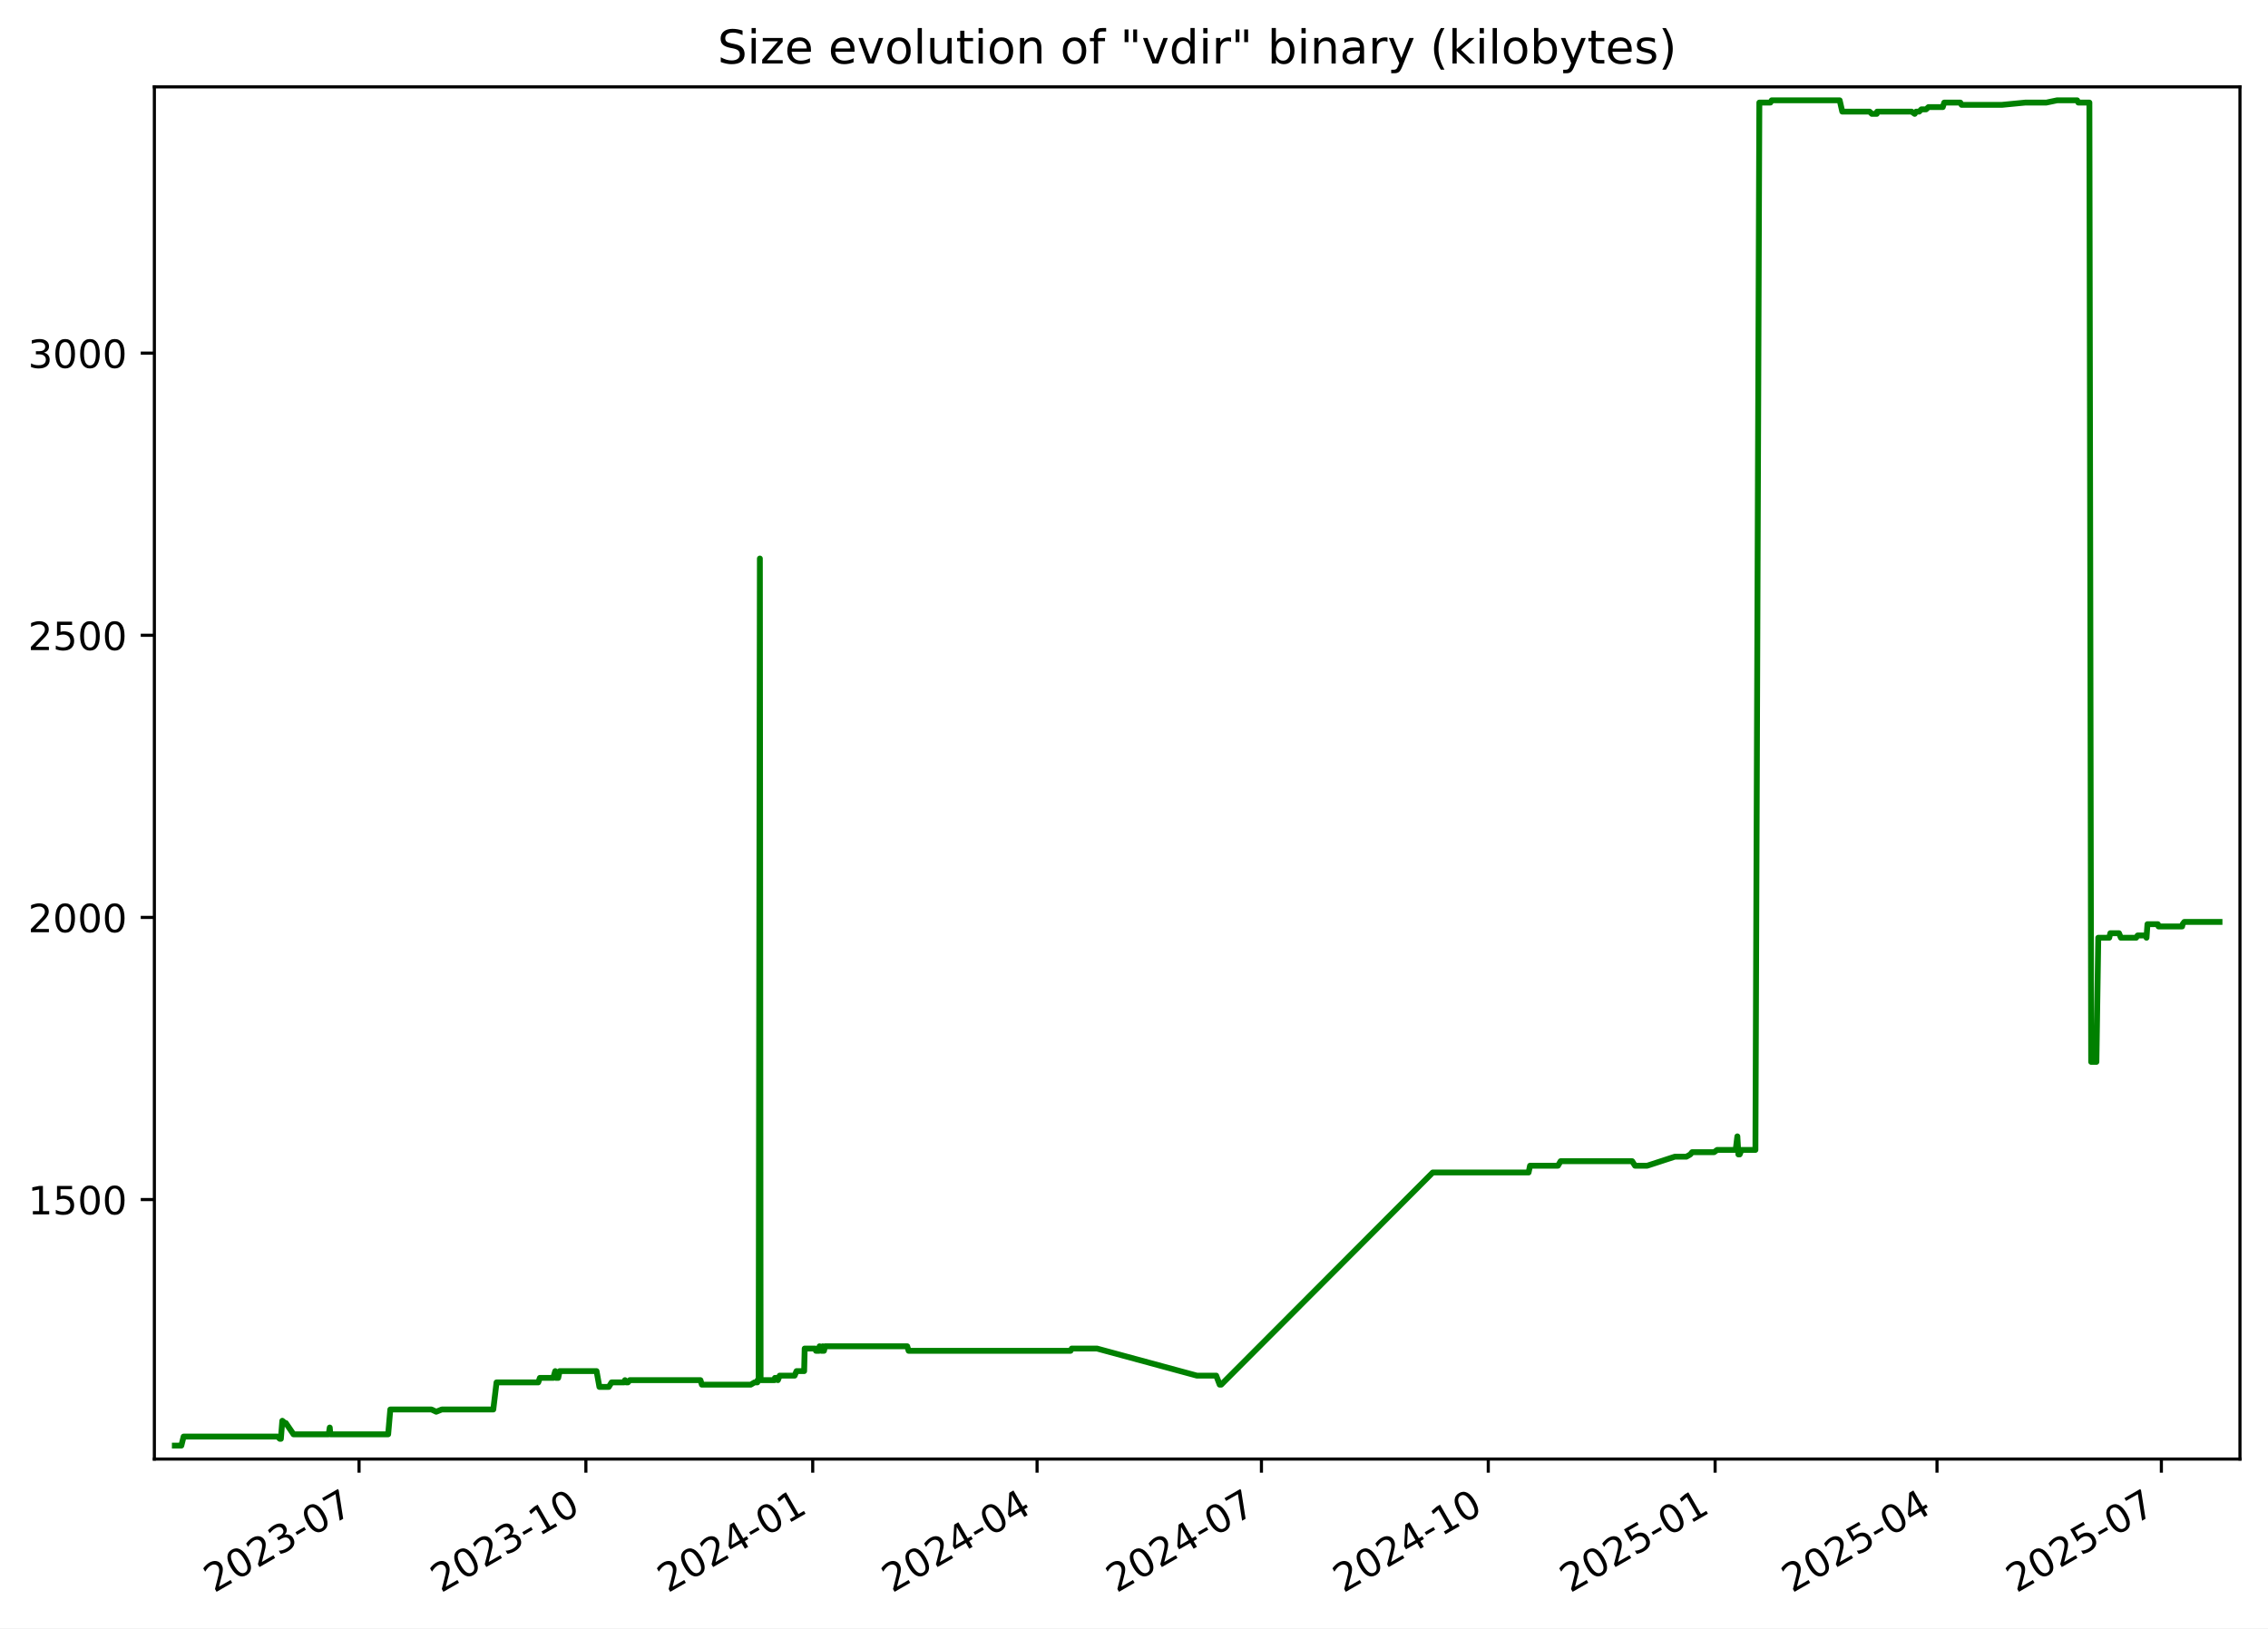
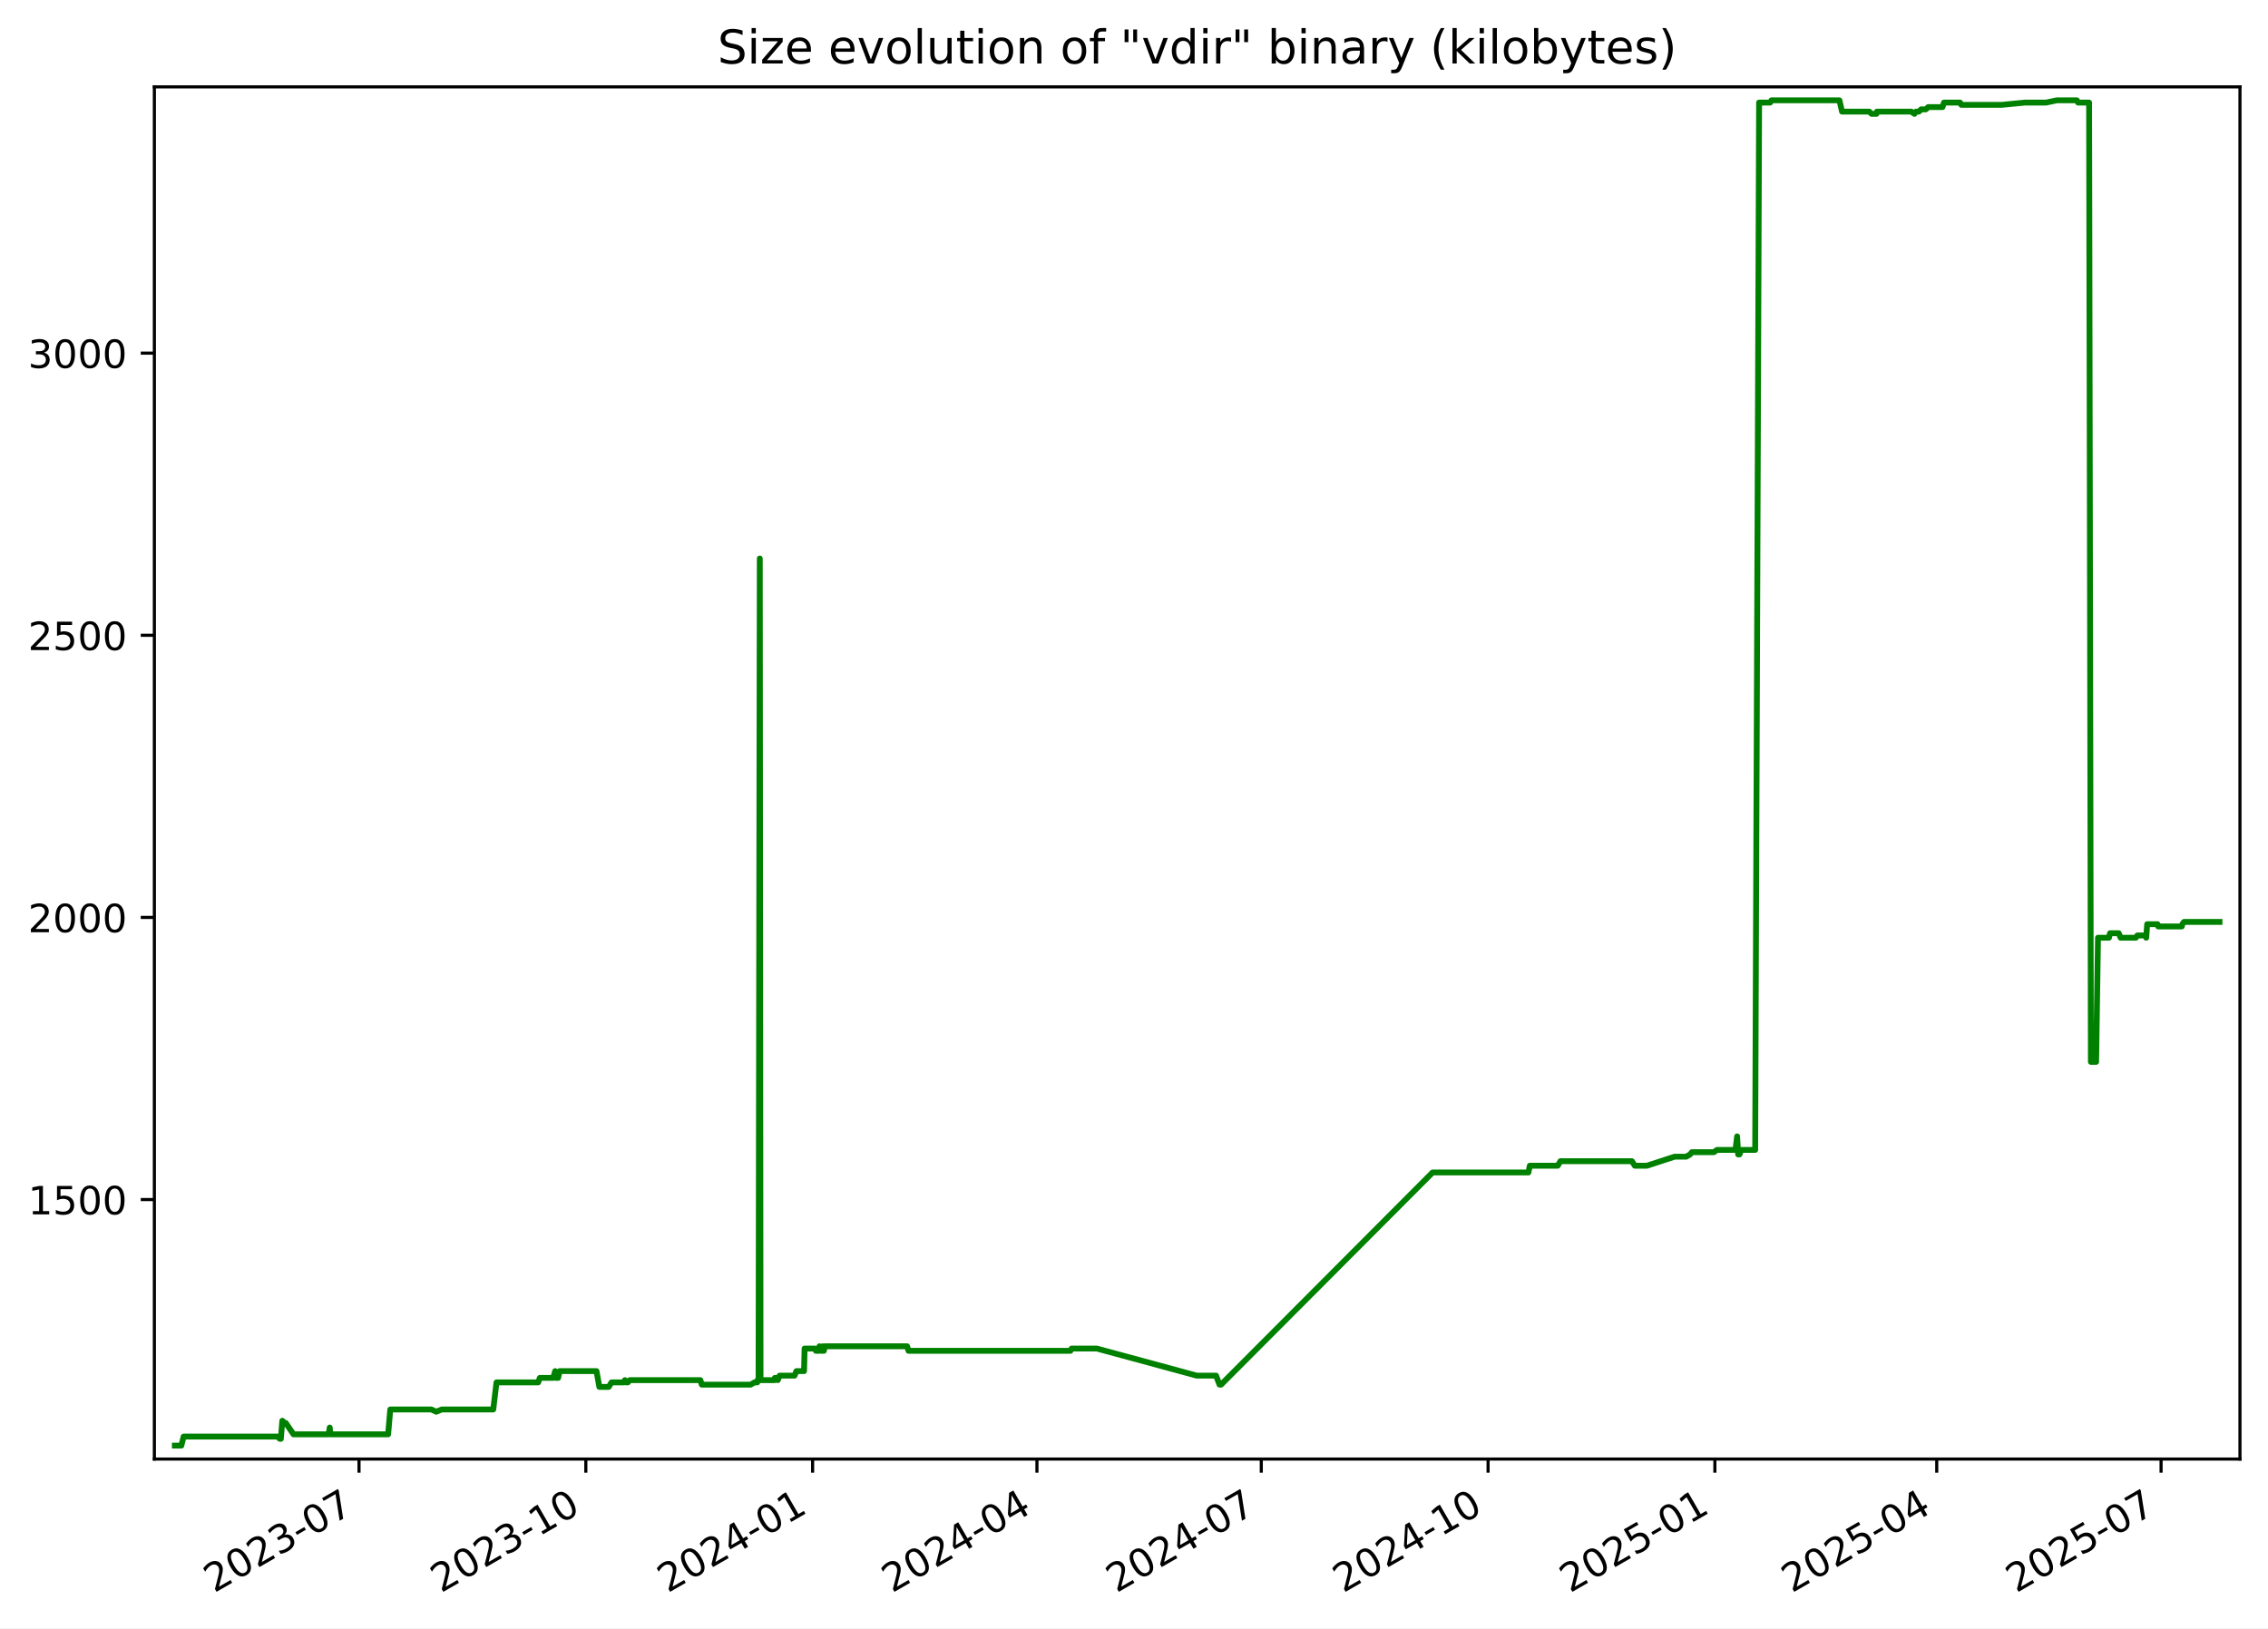
<svg xmlns="http://www.w3.org/2000/svg" xmlns:xlink="http://www.w3.org/1999/xlink" width="582.53pt" height="418.303pt" viewBox="0 0 582.53 418.303" version="1.1">
  <defs>
    <style type="text/css">*{stroke-linejoin: round; stroke-linecap: butt}</style>
  </defs>
  <g id="figure_1">
    <g id="patch_1">
      <path d="M -0 418.303  L 582.53 418.303  L 582.53 0  L -0 0  z " style="fill: #ffffff" />
    </g>
    <g id="axes_1">
      <g id="patch_2">
        <path d="M 39.65 374.83  L 575.33 374.83  L 575.33 22.318  L 39.65 22.318  z " style="fill: #ffffff" />
      </g>
      <g id="matplotlib.axis_1">
        <g id="xtick_1">
          <g id="line2d_1">
            <defs>
-               <path id="m6ee5a69396" d="M 0 0  L 0 3.5  " style="stroke: #000000; stroke-width: 0.8" />
+               <path id="meb0050d78f" d="M 0 0  L 0 3.5  " style="stroke: #000000; stroke-width: 0.8" />
            </defs>
            <g>
-               <use xlink:href="#m6ee5a69396" x="92.22" y="374.83" style="stroke: #000000; stroke-width: 0.8" />
+               <use xlink:href="#meb0050d78f" x="92.213" y="374.83" style="stroke: #000000; stroke-width: 0.8" />
            </g>
          </g>
          <g id="text_1">
-             <g transform="translate(54.99549 409.302) rotate(-30) scale(0.1 -0.1)">
+             <g transform="translate(54.98842 409.302) rotate(-30) scale(0.1 -0.1)">
              <defs>
                <path id="DejaVuSans-32" d="M 1228 531  L 3431 531  L 3431 0  L 469 0  L 469 531  Q 828 903 1448 1529  Q 2069 2156 2228 2338  Q 2531 2678 2651 2914  Q 2772 3150 2772 3378  Q 2772 3750 2511 3984  Q 2250 4219 1831 4219  Q 1534 4219 1204 4116  Q 875 4013 500 3803  L 500 4441  Q 881 4594 1212 4672  Q 1544 4750 1819 4750  Q 2544 4750 2975 4387  Q 3406 4025 3406 3419  Q 3406 3131 3298 2873  Q 3191 2616 2906 2266  Q 2828 2175 2409 1742  Q 1991 1309 1228 531  z " transform="scale(0.015625)" />
                <path id="DejaVuSans-30" d="M 2034 4250  Q 1547 4250 1301 3770  Q 1056 3291 1056 2328  Q 1056 1369 1301 889  Q 1547 409 2034 409  Q 2525 409 2770 889  Q 3016 1369 3016 2328  Q 3016 3291 2770 3770  Q 2525 4250 2034 4250  z M 2034 4750  Q 2819 4750 3233 4129  Q 3647 3509 3647 2328  Q 3647 1150 3233 529  Q 2819 -91 2034 -91  Q 1250 -91 836 529  Q 422 1150 422 2328  Q 422 3509 836 4129  Q 1250 4750 2034 4750  z " transform="scale(0.015625)" />
                <path id="DejaVuSans-33" d="M 2597 2516  Q 3050 2419 3304 2112  Q 3559 1806 3559 1356  Q 3559 666 3084 287  Q 2609 -91 1734 -91  Q 1441 -91 1130 -33  Q 819 25 488 141  L 488 750  Q 750 597 1062 519  Q 1375 441 1716 441  Q 2309 441 2620 675  Q 2931 909 2931 1356  Q 2931 1769 2642 2001  Q 2353 2234 1838 2234  L 1294 2234  L 1294 2753  L 1863 2753  Q 2328 2753 2575 2939  Q 2822 3125 2822 3475  Q 2822 3834 2567 4026  Q 2313 4219 1838 4219  Q 1578 4219 1281 4162  Q 984 4106 628 3988  L 628 4550  Q 988 4650 1302 4700  Q 1616 4750 1894 4750  Q 2613 4750 3031 4423  Q 3450 4097 3450 3541  Q 3450 3153 3228 2886  Q 3006 2619 2597 2516  z " transform="scale(0.015625)" />
                <path id="DejaVuSans-2d" d="M 313 2009  L 1997 2009  L 1997 1497  L 313 1497  L 313 2009  z " transform="scale(0.015625)" />
                <path id="DejaVuSans-37" d="M 525 4666  L 3525 4666  L 3525 4397  L 1831 0  L 1172 0  L 2766 4134  L 525 4134  L 525 4666  z " transform="scale(0.015625)" />
              </defs>
              <use xlink:href="#DejaVuSans-32" />
              <use xlink:href="#DejaVuSans-30" x="63.623" />
              <use xlink:href="#DejaVuSans-32" x="127.246" />
              <use xlink:href="#DejaVuSans-33" x="190.869" />
              <use xlink:href="#DejaVuSans-2d" x="254.492" />
              <use xlink:href="#DejaVuSans-30" x="290.576" />
              <use xlink:href="#DejaVuSans-37" x="354.199" />
            </g>
          </g>
        </g>
        <g id="xtick_2">
          <g id="line2d_2">
            <g>
-               <use xlink:href="#m6ee5a69396" x="150.481" y="374.83" style="stroke: #000000; stroke-width: 0.8" />
+               <use xlink:href="#meb0050d78f" x="150.466" y="374.83" style="stroke: #000000; stroke-width: 0.8" />
            </g>
          </g>
          <g id="text_2">
-             <g transform="translate(113.2566 409.302) rotate(-30) scale(0.1 -0.1)">
+             <g transform="translate(113.2409 409.302) rotate(-30) scale(0.1 -0.1)">
              <defs>
                <path id="DejaVuSans-31" d="M 794 531  L 1825 531  L 1825 4091  L 703 3866  L 703 4441  L 1819 4666  L 2450 4666  L 2450 531  L 3481 531  L 3481 0  L 794 0  L 794 531  z " transform="scale(0.015625)" />
              </defs>
              <use xlink:href="#DejaVuSans-32" />
              <use xlink:href="#DejaVuSans-30" x="63.623" />
              <use xlink:href="#DejaVuSans-32" x="127.246" />
              <use xlink:href="#DejaVuSans-33" x="190.869" />
              <use xlink:href="#DejaVuSans-2d" x="254.492" />
              <use xlink:href="#DejaVuSans-31" x="290.576" />
              <use xlink:href="#DejaVuSans-30" x="354.199" />
            </g>
          </g>
        </g>
        <g id="xtick_3">
          <g id="line2d_3">
            <g>
-               <use xlink:href="#m6ee5a69396" x="208.743" y="374.83" style="stroke: #000000; stroke-width: 0.8" />
+               <use xlink:href="#meb0050d78f" x="208.718" y="374.83" style="stroke: #000000; stroke-width: 0.8" />
            </g>
          </g>
          <g id="text_3">
-             <g transform="translate(171.5178 409.302) rotate(-30) scale(0.1 -0.1)">
+             <g transform="translate(171.4933 409.302) rotate(-30) scale(0.1 -0.1)">
              <defs>
                <path id="DejaVuSans-34" d="M 2419 4116  L 825 1625  L 2419 1625  L 2419 4116  z M 2253 4666  L 3047 4666  L 3047 1625  L 3713 1625  L 3713 1100  L 3047 1100  L 3047 0  L 2419 0  L 2419 1100  L 313 1100  L 313 1709  L 2253 4666  z " transform="scale(0.015625)" />
              </defs>
              <use xlink:href="#DejaVuSans-32" />
              <use xlink:href="#DejaVuSans-30" x="63.623" />
              <use xlink:href="#DejaVuSans-32" x="127.246" />
              <use xlink:href="#DejaVuSans-34" x="190.869" />
              <use xlink:href="#DejaVuSans-2d" x="254.492" />
              <use xlink:href="#DejaVuSans-30" x="290.576" />
              <use xlink:href="#DejaVuSans-31" x="354.199" />
            </g>
          </g>
        </g>
        <g id="xtick_4">
          <g id="line2d_4">
            <g>
-               <use xlink:href="#m6ee5a69396" x="266.37" y="374.83" style="stroke: #000000; stroke-width: 0.8" />
+               <use xlink:href="#meb0050d78f" x="266.337" y="374.83" style="stroke: #000000; stroke-width: 0.8" />
            </g>
          </g>
          <g id="text_4">
-             <g transform="translate(229.1456 409.302) rotate(-30) scale(0.1 -0.1)">
+             <g transform="translate(229.1125 409.302) rotate(-30) scale(0.1 -0.1)">
              <use xlink:href="#DejaVuSans-32" />
              <use xlink:href="#DejaVuSans-30" x="63.623" />
              <use xlink:href="#DejaVuSans-32" x="127.246" />
              <use xlink:href="#DejaVuSans-34" x="190.869" />
              <use xlink:href="#DejaVuSans-2d" x="254.492" />
              <use xlink:href="#DejaVuSans-30" x="290.576" />
              <use xlink:href="#DejaVuSans-34" x="354.199" />
            </g>
          </g>
        </g>
        <g id="xtick_5">
          <g id="line2d_5">
            <g>
-               <use xlink:href="#m6ee5a69396" x="323.998" y="374.83" style="stroke: #000000; stroke-width: 0.8" />
+               <use xlink:href="#meb0050d78f" x="323.957" y="374.83" style="stroke: #000000; stroke-width: 0.8" />
            </g>
          </g>
          <g id="text_5">
-             <g transform="translate(286.7735 409.302) rotate(-30) scale(0.1 -0.1)">
+             <g transform="translate(286.7318 409.302) rotate(-30) scale(0.1 -0.1)">
              <use xlink:href="#DejaVuSans-32" />
              <use xlink:href="#DejaVuSans-30" x="63.623" />
              <use xlink:href="#DejaVuSans-32" x="127.246" />
              <use xlink:href="#DejaVuSans-34" x="190.869" />
              <use xlink:href="#DejaVuSans-2d" x="254.492" />
              <use xlink:href="#DejaVuSans-30" x="290.576" />
              <use xlink:href="#DejaVuSans-37" x="354.199" />
            </g>
          </g>
        </g>
        <g id="xtick_6">
          <g id="line2d_6">
            <g>
-               <use xlink:href="#m6ee5a69396" x="382.259" y="374.83" style="stroke: #000000; stroke-width: 0.8" />
+               <use xlink:href="#meb0050d78f" x="382.209" y="374.83" style="stroke: #000000; stroke-width: 0.8" />
            </g>
          </g>
          <g id="text_6">
-             <g transform="translate(345.0346 409.302) rotate(-30) scale(0.1 -0.1)">
+             <g transform="translate(344.9842 409.302) rotate(-30) scale(0.1 -0.1)">
              <use xlink:href="#DejaVuSans-32" />
              <use xlink:href="#DejaVuSans-30" x="63.623" />
              <use xlink:href="#DejaVuSans-32" x="127.246" />
              <use xlink:href="#DejaVuSans-34" x="190.869" />
              <use xlink:href="#DejaVuSans-2d" x="254.492" />
              <use xlink:href="#DejaVuSans-31" x="290.576" />
              <use xlink:href="#DejaVuSans-30" x="354.199" />
            </g>
          </g>
        </g>
        <g id="xtick_7">
          <g id="line2d_7">
            <g>
-               <use xlink:href="#m6ee5a69396" x="440.521" y="374.83" style="stroke: #000000; stroke-width: 0.8" />
+               <use xlink:href="#meb0050d78f" x="440.461" y="374.83" style="stroke: #000000; stroke-width: 0.8" />
            </g>
          </g>
          <g id="text_7">
-             <g transform="translate(403.2957 409.302) rotate(-30) scale(0.1 -0.1)">
+             <g transform="translate(403.2367 409.302) rotate(-30) scale(0.1 -0.1)">
              <defs>
                <path id="DejaVuSans-35" d="M 691 4666  L 3169 4666  L 3169 4134  L 1269 4134  L 1269 2991  Q 1406 3038 1543 3061  Q 1681 3084 1819 3084  Q 2600 3084 3056 2656  Q 3513 2228 3513 1497  Q 3513 744 3044 326  Q 2575 -91 1722 -91  Q 1428 -91 1123 -41  Q 819 9 494 109  L 494 744  Q 775 591 1075 516  Q 1375 441 1709 441  Q 2250 441 2565 725  Q 2881 1009 2881 1497  Q 2881 1984 2565 2268  Q 2250 2553 1709 2553  Q 1456 2553 1204 2497  Q 953 2441 691 2322  L 691 4666  z " transform="scale(0.015625)" />
              </defs>
              <use xlink:href="#DejaVuSans-32" />
              <use xlink:href="#DejaVuSans-30" x="63.623" />
              <use xlink:href="#DejaVuSans-32" x="127.246" />
              <use xlink:href="#DejaVuSans-35" x="190.869" />
              <use xlink:href="#DejaVuSans-2d" x="254.492" />
              <use xlink:href="#DejaVuSans-30" x="290.576" />
              <use xlink:href="#DejaVuSans-31" x="354.199" />
            </g>
          </g>
        </g>
        <g id="xtick_8">
          <g id="line2d_8">
            <g>
-               <use xlink:href="#m6ee5a69396" x="497.515" y="374.83" style="stroke: #000000; stroke-width: 0.8" />
+               <use xlink:href="#meb0050d78f" x="497.448" y="374.83" style="stroke: #000000; stroke-width: 0.8" />
            </g>
          </g>
          <g id="text_8">
-             <g transform="translate(460.2903 409.302) rotate(-30) scale(0.1 -0.1)">
+             <g transform="translate(460.2227 409.302) rotate(-30) scale(0.1 -0.1)">
              <use xlink:href="#DejaVuSans-32" />
              <use xlink:href="#DejaVuSans-30" x="63.623" />
              <use xlink:href="#DejaVuSans-32" x="127.246" />
              <use xlink:href="#DejaVuSans-35" x="190.869" />
              <use xlink:href="#DejaVuSans-2d" x="254.492" />
              <use xlink:href="#DejaVuSans-30" x="290.576" />
              <use xlink:href="#DejaVuSans-34" x="354.199" />
            </g>
          </g>
        </g>
        <g id="xtick_9">
          <g id="line2d_9">
            <g>
-               <use xlink:href="#m6ee5a69396" x="555.143" y="374.83" style="stroke: #000000; stroke-width: 0.8" />
+               <use xlink:href="#meb0050d78f" x="555.067" y="374.83" style="stroke: #000000; stroke-width: 0.8" />
            </g>
          </g>
          <g id="text_9">
-             <g transform="translate(517.9182 409.302) rotate(-30) scale(0.1 -0.1)">
+             <g transform="translate(517.842 409.302) rotate(-30) scale(0.1 -0.1)">
              <use xlink:href="#DejaVuSans-32" />
              <use xlink:href="#DejaVuSans-30" x="63.623" />
              <use xlink:href="#DejaVuSans-32" x="127.246" />
              <use xlink:href="#DejaVuSans-35" x="190.869" />
              <use xlink:href="#DejaVuSans-2d" x="254.492" />
              <use xlink:href="#DejaVuSans-30" x="290.576" />
              <use xlink:href="#DejaVuSans-37" x="354.199" />
            </g>
          </g>
        </g>
      </g>
      <g id="matplotlib.axis_2">
        <g id="ytick_1">
          <g id="line2d_10">
            <defs>
-               <path id="m8136344d29" d="M 0 0  L -3.5 0  " style="stroke: #000000; stroke-width: 0.8" />
+               <path id="m716bf2360b" d="M 0 0  L -3.5 0  " style="stroke: #000000; stroke-width: 0.8" />
            </defs>
            <g>
-               <use xlink:href="#m8136344d29" x="39.65" y="308.169" style="stroke: #000000; stroke-width: 0.8" />
+               <use xlink:href="#m716bf2360b" x="39.65" y="308.169" style="stroke: #000000; stroke-width: 0.8" />
            </g>
          </g>
          <g id="text_10">
            <g transform="translate(7.2 311.968) scale(0.1 -0.1)">
              <use xlink:href="#DejaVuSans-31" />
              <use xlink:href="#DejaVuSans-35" x="63.623" />
              <use xlink:href="#DejaVuSans-30" x="127.246" />
              <use xlink:href="#DejaVuSans-30" x="190.869" />
            </g>
          </g>
        </g>
        <g id="ytick_2">
          <g id="line2d_11">
            <g>
-               <use xlink:href="#m8136344d29" x="39.65" y="235.686" style="stroke: #000000; stroke-width: 0.8" />
+               <use xlink:href="#m716bf2360b" x="39.65" y="235.686" style="stroke: #000000; stroke-width: 0.8" />
            </g>
          </g>
          <g id="text_11">
            <g transform="translate(7.2 239.4848) scale(0.1 -0.1)">
              <use xlink:href="#DejaVuSans-32" />
              <use xlink:href="#DejaVuSans-30" x="63.623" />
              <use xlink:href="#DejaVuSans-30" x="127.246" />
              <use xlink:href="#DejaVuSans-30" x="190.869" />
            </g>
          </g>
        </g>
        <g id="ytick_3">
          <g id="line2d_12">
            <g>
-               <use xlink:href="#m8136344d29" x="39.65" y="163.202" style="stroke: #000000; stroke-width: 0.8" />
+               <use xlink:href="#m716bf2360b" x="39.65" y="163.202" style="stroke: #000000; stroke-width: 0.8" />
            </g>
          </g>
          <g id="text_12">
            <g transform="translate(7.2 167.0015) scale(0.1 -0.1)">
              <use xlink:href="#DejaVuSans-32" />
              <use xlink:href="#DejaVuSans-35" x="63.623" />
              <use xlink:href="#DejaVuSans-30" x="127.246" />
              <use xlink:href="#DejaVuSans-30" x="190.869" />
            </g>
          </g>
        </g>
        <g id="ytick_4">
          <g id="line2d_13">
            <g>
-               <use xlink:href="#m8136344d29" x="39.65" y="90.719" style="stroke: #000000; stroke-width: 0.8" />
+               <use xlink:href="#m716bf2360b" x="39.65" y="90.719" style="stroke: #000000; stroke-width: 0.8" />
            </g>
          </g>
          <g id="text_13">
            <g transform="translate(7.2 94.51831) scale(0.1 -0.1)">
              <use xlink:href="#DejaVuSans-33" />
              <use xlink:href="#DejaVuSans-30" x="63.623" />
              <use xlink:href="#DejaVuSans-30" x="127.246" />
              <use xlink:href="#DejaVuSans-30" x="190.869" />
            </g>
          </g>
        </g>
      </g>
      <g id="line2d_14">
-         <path d="M 44.902 371.374  L 46.578 371.374  L 47.165 369.055  L 71.285 369.055  L 71.882 369.635  L 72.141 369.635  L 72.512 364.996  L 73.192 365.575  L 73.417 365.575  L 75.391 368.475  L 84.426 368.475  L 84.695 366.735  L 84.855 368.475  L 99.699 368.475  L 100.25 362.096  L 110.825 362.096  L 112.039 362.676  L 113.475 362.096  L 126.701 362.096  L 127.535 355.138  L 138.251 355.138  L 138.666 353.978  L 142.104 353.978  L 142.609 352.239  L 142.792 353.978  L 143.374 353.978  L 143.743 352.239  L 153.224 352.239  L 153.958 356.298  L 156.361 356.298  L 157.081 355.138  L 160.269 355.138  L 160.521 354.558  L 160.855 355.138  L 161.284 355.138  L 161.757 354.558  L 179.909 354.558  L 180.271 355.718  L 192.821 355.718  L 193.799 355.138  L 194.524 355.138  L 194.593 354.558  L 194.859 354.558  L 195.171 143.487  L 195.359 354.558  L 198.979 354.558  L 199.045 353.978  L 199.512 353.978  L 199.802 354.558  L 200.263 353.398  L 204.101 353.398  L 204.581 352.239  L 206.545 352.239  L 206.682 346.44  L 209.36 346.44  L 209.579 347.02  L 210.425 347.02  L 210.502 345.86  L 210.982 347.02  L 211.257 347.02  L 211.312 345.86  L 211.479 347.02  L 211.635 347.02  L 211.901 345.86  L 233.019 345.86  L 233.375 347.02  L 274.978 347.02  L 275.28 346.44  L 281.747 346.44  L 307.414 353.398  L 312.381 353.398  L 313.273 355.718  L 313.659 355.718  L 368.001 301.21  L 392.617 301.21  L 392.986 299.471  L 400.155 299.471  L 400.84 298.311  L 419.212 298.311  L 419.956 299.471  L 423.073 299.471  L 430.187 297.151  L 433.152 297.151  L 434.154 296.571  L 434.62 295.992  L 440.264 295.992  L 441.053 295.412  L 445.812 295.412  L 446.234 291.933  L 446.5 296.571  L 446.836 296.571  L 447.303 295.412  L 450.876 295.412  L 451.882 26.354  L 454.718 26.354  L 455.057 25.774  L 472.519 25.774  L 473.184 28.673  L 480.187 28.673  L 480.783 29.253  L 482.033 29.253  L 482.143 28.673  L 490.982 28.673  L 491.782 29.253  L 492.171 28.673  L 492.932 28.673  L 493.501 28.094  L 494.7 28.094  L 495.328 27.514  L 498.996 27.514  L 499.369 26.354  L 503.509 26.354  L 503.826 26.934  L 514.203 26.934  L 520.191 26.354  L 525.584 26.354  L 528.351 25.774  L 533.51 25.774  L 533.814 26.354  L 536.654 26.354  L 537.113 272.797  L 538.457 272.797  L 538.937 240.904  L 541.748 240.904  L 542.033 239.745  L 544.264 239.745  L 544.746 240.904  L 548.659 240.904  L 549.043 240.324  L 551.072 240.324  L 551.326 240.904  L 551.571 237.425  L 554.237 237.425  L 554.413 238.005  L 560.47 238.005  L 560.597 237.425  L 561.032 236.845  L 570.078 236.845  L 570.078 236.845  " clip-path="url(#p6c754690c5)" style="fill: none; stroke: #008000; stroke-width: 1.5; stroke-linecap: square" />
+         <path d="M 44.902 371.374  L 46.578 371.374  L 47.164 369.055  L 71.281 369.055  L 71.878 369.635  L 72.137 369.635  L 72.508 364.996  L 73.188 365.575  L 73.412 365.575  L 75.386 368.475  L 84.42 368.475  L 84.689 366.735  L 84.849 368.475  L 99.691 368.475  L 100.242 362.096  L 110.816 362.096  L 112.029 362.676  L 113.465 362.096  L 126.689 362.096  L 127.523 355.138  L 138.237 355.138  L 138.652 353.978  L 142.09 353.978  L 142.594 352.239  L 142.777 353.978  L 143.359 353.978  L 143.728 352.239  L 153.208 352.239  L 153.942 356.298  L 156.345 356.298  L 157.065 355.138  L 160.251 355.138  L 160.504 354.558  L 160.837 355.138  L 161.267 355.138  L 161.74 354.558  L 179.889 354.558  L 180.251 355.718  L 192.799 355.718  L 193.777 355.138  L 194.502 355.138  L 194.57 354.558  L 194.837 354.558  L 195.149 143.487  L 195.337 354.558  L 198.956 354.558  L 199.022 353.978  L 199.489 353.978  L 199.779 354.558  L 200.24 353.398  L 204.077 353.398  L 204.558 352.239  L 206.521 352.239  L 206.657 346.44  L 209.336 346.44  L 209.555 347.02  L 210.4 347.02  L 210.477 345.86  L 210.958 347.02  L 211.232 347.02  L 211.287 345.86  L 211.455 347.02  L 211.61 347.02  L 211.876 345.86  L 232.991 345.86  L 233.347 347.02  L 274.943 347.02  L 275.245 346.44  L 281.712 346.44  L 307.375 353.398  L 312.341 353.398  L 313.233 355.718  L 313.619 355.718  L 367.953 301.21  L 392.565 301.21  L 392.934 299.471  L 400.102 299.471  L 400.786 298.311  L 419.156 298.311  L 419.899 299.471  L 423.017 299.471  L 430.129 297.151  L 433.094 297.151  L 434.096 296.571  L 434.562 295.992  L 440.205 295.992  L 440.994 295.412  L 445.752 295.412  L 446.174 291.933  L 446.44 296.571  L 446.776 296.571  L 447.243 295.412  L 450.815 295.412  L 451.821 26.354  L 454.657 26.354  L 454.996 25.774  L 472.455 25.774  L 473.12 28.673  L 480.122 28.673  L 480.718 29.253  L 481.968 29.253  L 482.078 28.673  L 490.915 28.673  L 491.716 29.253  L 492.105 28.673  L 492.865 28.673  L 493.434 28.094  L 494.633 28.094  L 495.26 27.514  L 498.929 27.514  L 499.301 26.354  L 503.441 26.354  L 503.757 26.934  L 514.133 26.934  L 520.12 26.354  L 525.512 26.354  L 528.279 25.774  L 533.437 25.774  L 533.741 26.354  L 536.581 26.354  L 537.039 272.797  L 538.383 272.797  L 538.864 240.904  L 541.674 240.904  L 541.958 239.745  L 544.19 239.745  L 544.671 240.904  L 548.583 240.904  L 548.967 240.324  L 550.996 240.324  L 551.251 240.904  L 551.495 237.425  L 554.161 237.425  L 554.337 238.005  L 560.393 238.005  L 560.52 237.425  L 560.955 236.845  L 570.078 236.845  L 570.078 236.845  " clip-path="url(#p9754acaf88)" style="fill: none; stroke: #008000; stroke-width: 1.5; stroke-linecap: square" />
      </g>
      <g id="patch_3">
        <path d="M 39.65 374.83  L 39.65 22.318  " style="fill: none; stroke: #000000; stroke-width: 0.8; stroke-linejoin: miter; stroke-linecap: square" />
      </g>
      <g id="patch_4">
        <path d="M 575.33 374.83  L 575.33 22.318  " style="fill: none; stroke: #000000; stroke-width: 0.8; stroke-linejoin: miter; stroke-linecap: square" />
      </g>
      <g id="patch_5">
        <path d="M 39.65 374.83  L 575.33 374.83  " style="fill: none; stroke: #000000; stroke-width: 0.8; stroke-linejoin: miter; stroke-linecap: square" />
      </g>
      <g id="patch_6">
        <path d="M 39.65 22.318  L 575.33 22.318  " style="fill: none; stroke: #000000; stroke-width: 0.8; stroke-linejoin: miter; stroke-linecap: square" />
      </g>
      <g id="text_14">
        <g transform="translate(184.3006 16.31812) scale(0.12 -0.12)">
          <defs>
            <path id="DejaVuSans-53" d="M 3425 4513  L 3425 3897  Q 3066 4069 2747 4153  Q 2428 4238 2131 4238  Q 1616 4238 1336 4038  Q 1056 3838 1056 3469  Q 1056 3159 1242 3001  Q 1428 2844 1947 2747  L 2328 2669  Q 3034 2534 3370 2195  Q 3706 1856 3706 1288  Q 3706 609 3251 259  Q 2797 -91 1919 -91  Q 1588 -91 1214 -16  Q 841 59 441 206  L 441 856  Q 825 641 1194 531  Q 1563 422 1919 422  Q 2459 422 2753 634  Q 3047 847 3047 1241  Q 3047 1584 2836 1778  Q 2625 1972 2144 2069  L 1759 2144  Q 1053 2284 737 2584  Q 422 2884 422 3419  Q 422 4038 858 4394  Q 1294 4750 2059 4750  Q 2388 4750 2728 4690  Q 3069 4631 3425 4513  z " transform="scale(0.015625)" />
            <path id="DejaVuSans-69" d="M 603 3500  L 1178 3500  L 1178 0  L 603 0  L 603 3500  z M 603 4863  L 1178 4863  L 1178 4134  L 603 4134  L 603 4863  z " transform="scale(0.015625)" />
            <path id="DejaVuSans-7a" d="M 353 3500  L 3084 3500  L 3084 2975  L 922 459  L 3084 459  L 3084 0  L 275 0  L 275 525  L 2438 3041  L 353 3041  L 353 3500  z " transform="scale(0.015625)" />
            <path id="DejaVuSans-65" d="M 3597 1894  L 3597 1613  L 953 1613  Q 991 1019 1311 708  Q 1631 397 2203 397  Q 2534 397 2845 478  Q 3156 559 3463 722  L 3463 178  Q 3153 47 2828 -22  Q 2503 -91 2169 -91  Q 1331 -91 842 396  Q 353 884 353 1716  Q 353 2575 817 3079  Q 1281 3584 2069 3584  Q 2775 3584 3186 3129  Q 3597 2675 3597 1894  z M 3022 2063  Q 3016 2534 2758 2815  Q 2500 3097 2075 3097  Q 1594 3097 1305 2825  Q 1016 2553 972 2059  L 3022 2063  z " transform="scale(0.015625)" />
            <path id="DejaVuSans-20" transform="scale(0.015625)" />
            <path id="DejaVuSans-76" d="M 191 3500  L 800 3500  L 1894 563  L 2988 3500  L 3597 3500  L 2284 0  L 1503 0  L 191 3500  z " transform="scale(0.015625)" />
            <path id="DejaVuSans-6f" d="M 1959 3097  Q 1497 3097 1228 2736  Q 959 2375 959 1747  Q 959 1119 1226 758  Q 1494 397 1959 397  Q 2419 397 2687 759  Q 2956 1122 2956 1747  Q 2956 2369 2687 2733  Q 2419 3097 1959 3097  z M 1959 3584  Q 2709 3584 3137 3096  Q 3566 2609 3566 1747  Q 3566 888 3137 398  Q 2709 -91 1959 -91  Q 1206 -91 779 398  Q 353 888 353 1747  Q 353 2609 779 3096  Q 1206 3584 1959 3584  z " transform="scale(0.015625)" />
            <path id="DejaVuSans-6c" d="M 603 4863  L 1178 4863  L 1178 0  L 603 0  L 603 4863  z " transform="scale(0.015625)" />
            <path id="DejaVuSans-75" d="M 544 1381  L 544 3500  L 1119 3500  L 1119 1403  Q 1119 906 1312 657  Q 1506 409 1894 409  Q 2359 409 2629 706  Q 2900 1003 2900 1516  L 2900 3500  L 3475 3500  L 3475 0  L 2900 0  L 2900 538  Q 2691 219 2414 64  Q 2138 -91 1772 -91  Q 1169 -91 856 284  Q 544 659 544 1381  z M 1991 3584  L 1991 3584  z " transform="scale(0.015625)" />
            <path id="DejaVuSans-74" d="M 1172 4494  L 1172 3500  L 2356 3500  L 2356 3053  L 1172 3053  L 1172 1153  Q 1172 725 1289 603  Q 1406 481 1766 481  L 2356 481  L 2356 0  L 1766 0  Q 1100 0 847 248  Q 594 497 594 1153  L 594 3053  L 172 3053  L 172 3500  L 594 3500  L 594 4494  L 1172 4494  z " transform="scale(0.015625)" />
            <path id="DejaVuSans-6e" d="M 3513 2113  L 3513 0  L 2938 0  L 2938 2094  Q 2938 2591 2744 2837  Q 2550 3084 2163 3084  Q 1697 3084 1428 2787  Q 1159 2491 1159 1978  L 1159 0  L 581 0  L 581 3500  L 1159 3500  L 1159 2956  Q 1366 3272 1645 3428  Q 1925 3584 2291 3584  Q 2894 3584 3203 3211  Q 3513 2838 3513 2113  z " transform="scale(0.015625)" />
            <path id="DejaVuSans-66" d="M 2375 4863  L 2375 4384  L 1825 4384  Q 1516 4384 1395 4259  Q 1275 4134 1275 3809  L 1275 3500  L 2222 3500  L 2222 3053  L 1275 3053  L 1275 0  L 697 0  L 697 3053  L 147 3053  L 147 3500  L 697 3500  L 697 3744  Q 697 4328 969 4595  Q 1241 4863 1831 4863  L 2375 4863  z " transform="scale(0.015625)" />
            <path id="DejaVuSans-22" d="M 1147 4666  L 1147 2931  L 616 2931  L 616 4666  L 1147 4666  z M 2328 4666  L 2328 2931  L 1797 2931  L 1797 4666  L 2328 4666  z " transform="scale(0.015625)" />
            <path id="DejaVuSans-64" d="M 2906 2969  L 2906 4863  L 3481 4863  L 3481 0  L 2906 0  L 2906 525  Q 2725 213 2448 61  Q 2172 -91 1784 -91  Q 1150 -91 751 415  Q 353 922 353 1747  Q 353 2572 751 3078  Q 1150 3584 1784 3584  Q 2172 3584 2448 3432  Q 2725 3281 2906 2969  z M 947 1747  Q 947 1113 1208 752  Q 1469 391 1925 391  Q 2381 391 2643 752  Q 2906 1113 2906 1747  Q 2906 2381 2643 2742  Q 2381 3103 1925 3103  Q 1469 3103 1208 2742  Q 947 2381 947 1747  z " transform="scale(0.015625)" />
            <path id="DejaVuSans-72" d="M 2631 2963  Q 2534 3019 2420 3045  Q 2306 3072 2169 3072  Q 1681 3072 1420 2755  Q 1159 2438 1159 1844  L 1159 0  L 581 0  L 581 3500  L 1159 3500  L 1159 2956  Q 1341 3275 1631 3429  Q 1922 3584 2338 3584  Q 2397 3584 2469 3576  Q 2541 3569 2628 3553  L 2631 2963  z " transform="scale(0.015625)" />
            <path id="DejaVuSans-62" d="M 3116 1747  Q 3116 2381 2855 2742  Q 2594 3103 2138 3103  Q 1681 3103 1420 2742  Q 1159 2381 1159 1747  Q 1159 1113 1420 752  Q 1681 391 2138 391  Q 2594 391 2855 752  Q 3116 1113 3116 1747  z M 1159 2969  Q 1341 3281 1617 3432  Q 1894 3584 2278 3584  Q 2916 3584 3314 3078  Q 3713 2572 3713 1747  Q 3713 922 3314 415  Q 2916 -91 2278 -91  Q 1894 -91 1617 61  Q 1341 213 1159 525  L 1159 0  L 581 0  L 581 4863  L 1159 4863  L 1159 2969  z " transform="scale(0.015625)" />
            <path id="DejaVuSans-61" d="M 2194 1759  Q 1497 1759 1228 1600  Q 959 1441 959 1056  Q 959 750 1161 570  Q 1363 391 1709 391  Q 2188 391 2477 730  Q 2766 1069 2766 1631  L 2766 1759  L 2194 1759  z M 3341 1997  L 3341 0  L 2766 0  L 2766 531  Q 2569 213 2275 61  Q 1981 -91 1556 -91  Q 1019 -91 701 211  Q 384 513 384 1019  Q 384 1609 779 1909  Q 1175 2209 1959 2209  L 2766 2209  L 2766 2266  Q 2766 2663 2505 2880  Q 2244 3097 1772 3097  Q 1472 3097 1187 3025  Q 903 2953 641 2809  L 641 3341  Q 956 3463 1253 3523  Q 1550 3584 1831 3584  Q 2591 3584 2966 3190  Q 3341 2797 3341 1997  z " transform="scale(0.015625)" />
            <path id="DejaVuSans-79" d="M 2059 -325  Q 1816 -950 1584 -1140  Q 1353 -1331 966 -1331  L 506 -1331  L 506 -850  L 844 -850  Q 1081 -850 1212 -737  Q 1344 -625 1503 -206  L 1606 56  L 191 3500  L 800 3500  L 1894 763  L 2988 3500  L 3597 3500  L 2059 -325  z " transform="scale(0.015625)" />
            <path id="DejaVuSans-28" d="M 1984 4856  Q 1566 4138 1362 3434  Q 1159 2731 1159 2009  Q 1159 1288 1364 580  Q 1569 -128 1984 -844  L 1484 -844  Q 1016 -109 783 600  Q 550 1309 550 2009  Q 550 2706 781 3412  Q 1013 4119 1484 4856  L 1984 4856  z " transform="scale(0.015625)" />
            <path id="DejaVuSans-6b" d="M 581 4863  L 1159 4863  L 1159 1991  L 2875 3500  L 3609 3500  L 1753 1863  L 3688 0  L 2938 0  L 1159 1709  L 1159 0  L 581 0  L 581 4863  z " transform="scale(0.015625)" />
            <path id="DejaVuSans-73" d="M 2834 3397  L 2834 2853  Q 2591 2978 2328 3040  Q 2066 3103 1784 3103  Q 1356 3103 1142 2972  Q 928 2841 928 2578  Q 928 2378 1081 2264  Q 1234 2150 1697 2047  L 1894 2003  Q 2506 1872 2764 1633  Q 3022 1394 3022 966  Q 3022 478 2636 193  Q 2250 -91 1575 -91  Q 1294 -91 989 -36  Q 684 19 347 128  L 347 722  Q 666 556 975 473  Q 1284 391 1588 391  Q 1994 391 2212 530  Q 2431 669 2431 922  Q 2431 1156 2273 1281  Q 2116 1406 1581 1522  L 1381 1569  Q 847 1681 609 1914  Q 372 2147 372 2553  Q 372 3047 722 3315  Q 1072 3584 1716 3584  Q 2034 3584 2315 3537  Q 2597 3491 2834 3397  z " transform="scale(0.015625)" />
            <path id="DejaVuSans-29" d="M 513 4856  L 1013 4856  Q 1481 4119 1714 3412  Q 1947 2706 1947 2009  Q 1947 1309 1714 600  Q 1481 -109 1013 -844  L 513 -844  Q 928 -128 1133 580  Q 1338 1288 1338 2009  Q 1338 2731 1133 3434  Q 928 4138 513 4856  z " transform="scale(0.015625)" />
          </defs>
          <use xlink:href="#DejaVuSans-53" />
          <use xlink:href="#DejaVuSans-69" x="63.477" />
          <use xlink:href="#DejaVuSans-7a" x="91.26" />
          <use xlink:href="#DejaVuSans-65" x="143.75" />
          <use xlink:href="#DejaVuSans-20" x="205.273" />
          <use xlink:href="#DejaVuSans-65" x="237.061" />
          <use xlink:href="#DejaVuSans-76" x="298.584" />
          <use xlink:href="#DejaVuSans-6f" x="357.764" />
          <use xlink:href="#DejaVuSans-6c" x="418.945" />
          <use xlink:href="#DejaVuSans-75" x="446.729" />
          <use xlink:href="#DejaVuSans-74" x="510.107" />
          <use xlink:href="#DejaVuSans-69" x="549.316" />
          <use xlink:href="#DejaVuSans-6f" x="577.1" />
          <use xlink:href="#DejaVuSans-6e" x="638.281" />
          <use xlink:href="#DejaVuSans-20" x="701.66" />
          <use xlink:href="#DejaVuSans-6f" x="733.447" />
          <use xlink:href="#DejaVuSans-66" x="794.629" />
          <use xlink:href="#DejaVuSans-20" x="829.834" />
          <use xlink:href="#DejaVuSans-22" x="861.621" />
          <use xlink:href="#DejaVuSans-76" x="907.617" />
          <use xlink:href="#DejaVuSans-64" x="966.797" />
          <use xlink:href="#DejaVuSans-69" x="1030.273" />
          <use xlink:href="#DejaVuSans-72" x="1058.057" />
          <use xlink:href="#DejaVuSans-22" x="1099.17" />
          <use xlink:href="#DejaVuSans-20" x="1145.166" />
          <use xlink:href="#DejaVuSans-62" x="1176.953" />
          <use xlink:href="#DejaVuSans-69" x="1240.43" />
          <use xlink:href="#DejaVuSans-6e" x="1268.213" />
          <use xlink:href="#DejaVuSans-61" x="1331.592" />
          <use xlink:href="#DejaVuSans-72" x="1392.871" />
          <use xlink:href="#DejaVuSans-79" x="1433.984" />
          <use xlink:href="#DejaVuSans-20" x="1493.164" />
          <use xlink:href="#DejaVuSans-28" x="1524.951" />
          <use xlink:href="#DejaVuSans-6b" x="1563.965" />
          <use xlink:href="#DejaVuSans-69" x="1621.875" />
          <use xlink:href="#DejaVuSans-6c" x="1649.658" />
          <use xlink:href="#DejaVuSans-6f" x="1677.441" />
          <use xlink:href="#DejaVuSans-62" x="1738.623" />
          <use xlink:href="#DejaVuSans-79" x="1802.1" />
          <use xlink:href="#DejaVuSans-74" x="1861.279" />
          <use xlink:href="#DejaVuSans-65" x="1900.488" />
          <use xlink:href="#DejaVuSans-73" x="1962.012" />
          <use xlink:href="#DejaVuSans-29" x="2014.111" />
        </g>
      </g>
    </g>
  </g>
  <defs>
-     <clipPath id="p6c754690c5">
+     <clipPath id="p9754acaf88">
      <rect x="39.65" y="22.318" width="535.68" height="352.512" />
    </clipPath>
  </defs>
</svg>
